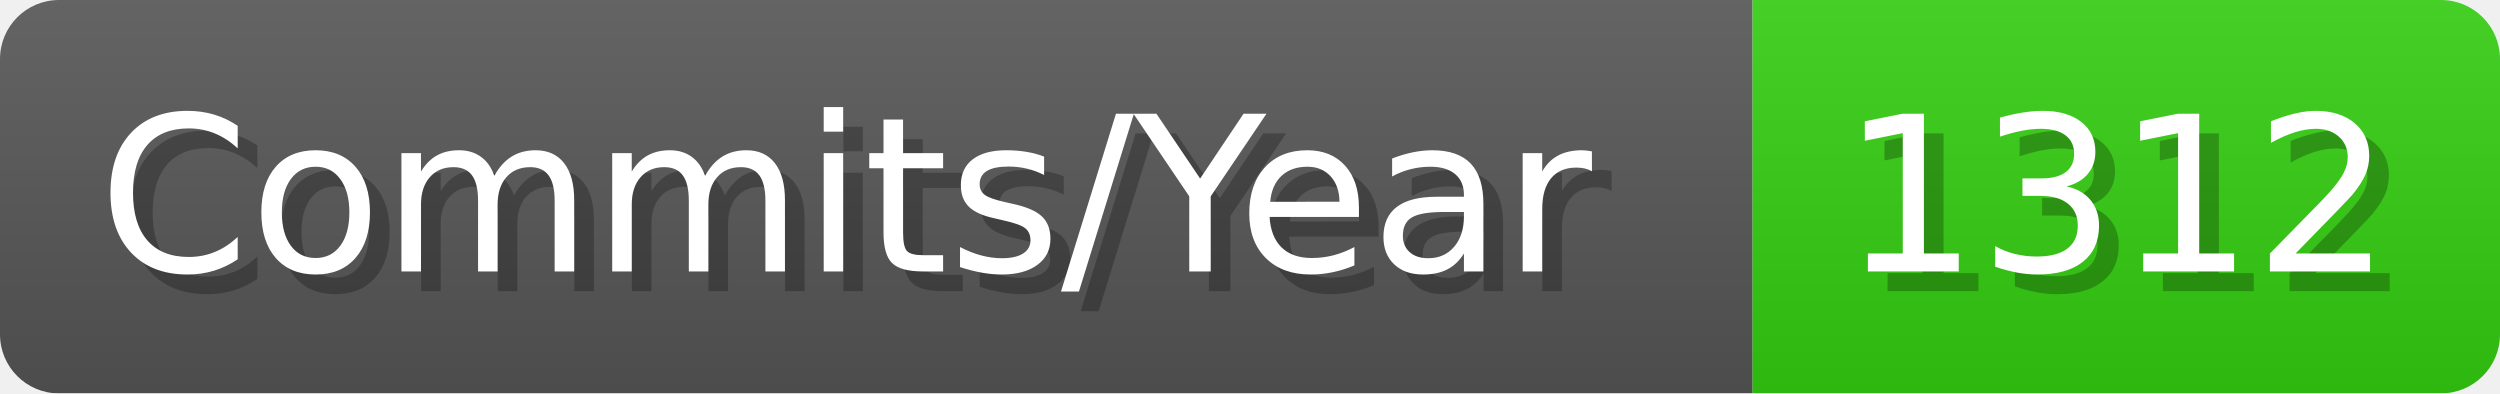
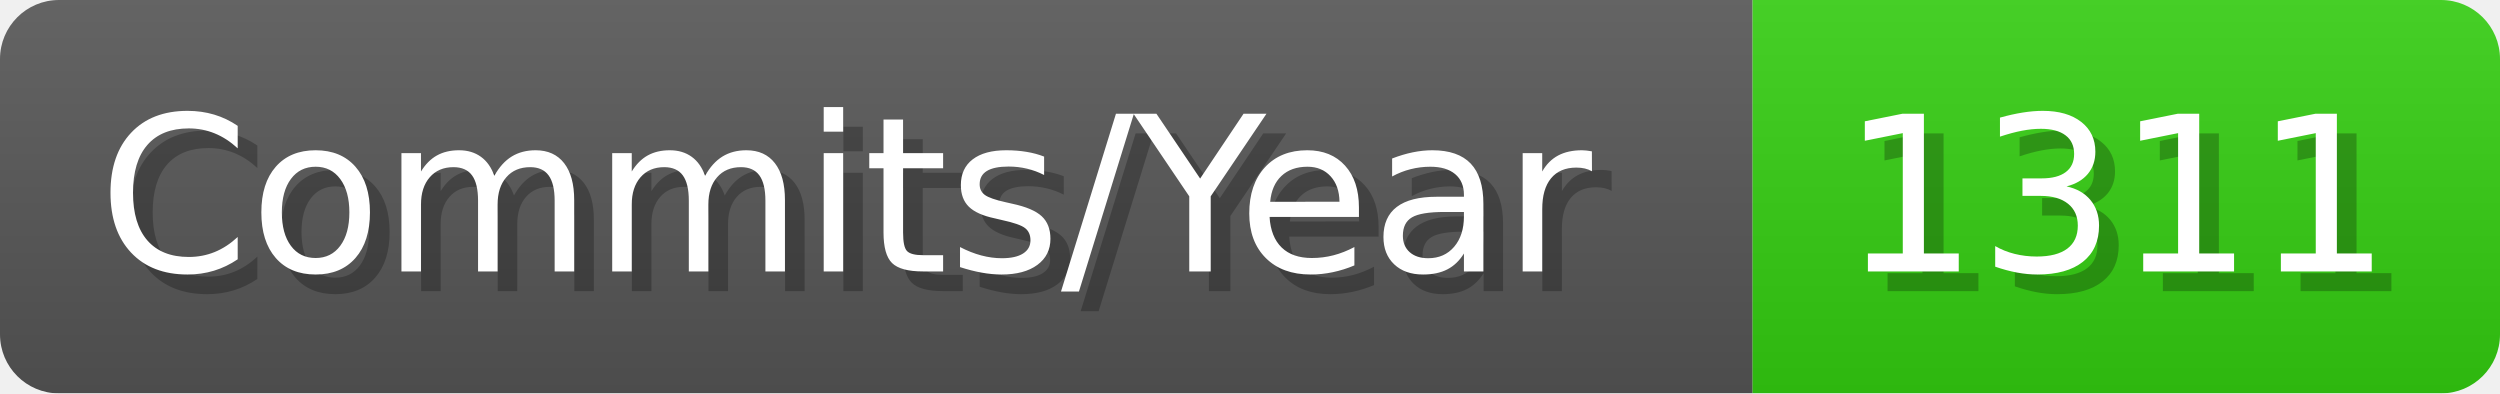
- <svg xmlns="http://www.w3.org/2000/svg" width="127.1" height="20" viewBox="0 0 1271 200" role="img" aria-label="Commits/Year: 1312">
+ <svg xmlns="http://www.w3.org/2000/svg" width="127.1" height="20" viewBox="0 0 1271 200" role="img" aria-label="Commits/Year: 1311">
  <linearGradient id="aUPdi" x2="0" y2="100%">
    <stop offset="0" stop-opacity=".1" stop-color="#EEE" />
    <stop offset="1" stop-opacity=".1" />
  </linearGradient>
  <mask id="WfAiQ">
    <rect width="1271" height="200" rx="30" fill="#FFF" />
  </mask>
  <g mask="url(#WfAiQ)">
    <rect width="891" height="200" fill="#555" />
    <rect width="380" height="200" fill="#3C1" x="891" />
    <rect width="1271" height="200" fill="url(#aUPdi)" />
  </g>
  <g aria-hidden="true" fill="#fff" text-anchor="start" font-family="Verdana,DejaVu Sans,sans-serif" font-size="110">
    <text x="60" y="148" textLength="791" fill="#000" opacity="0.25">Commits/Year</text>
    <text x="50" y="138" textLength="791">Commits/Year</text>
-     <text x="946" y="148" textLength="280" fill="#000" opacity="0.25">1312</text>
-     <text x="936" y="138" textLength="280">1312</text>
+     <text x="946" y="148" textLength="280" fill="#000" opacity="0.25">1311</text>
+     <text x="936" y="138" textLength="280">1311</text>
  </g>
</svg>
